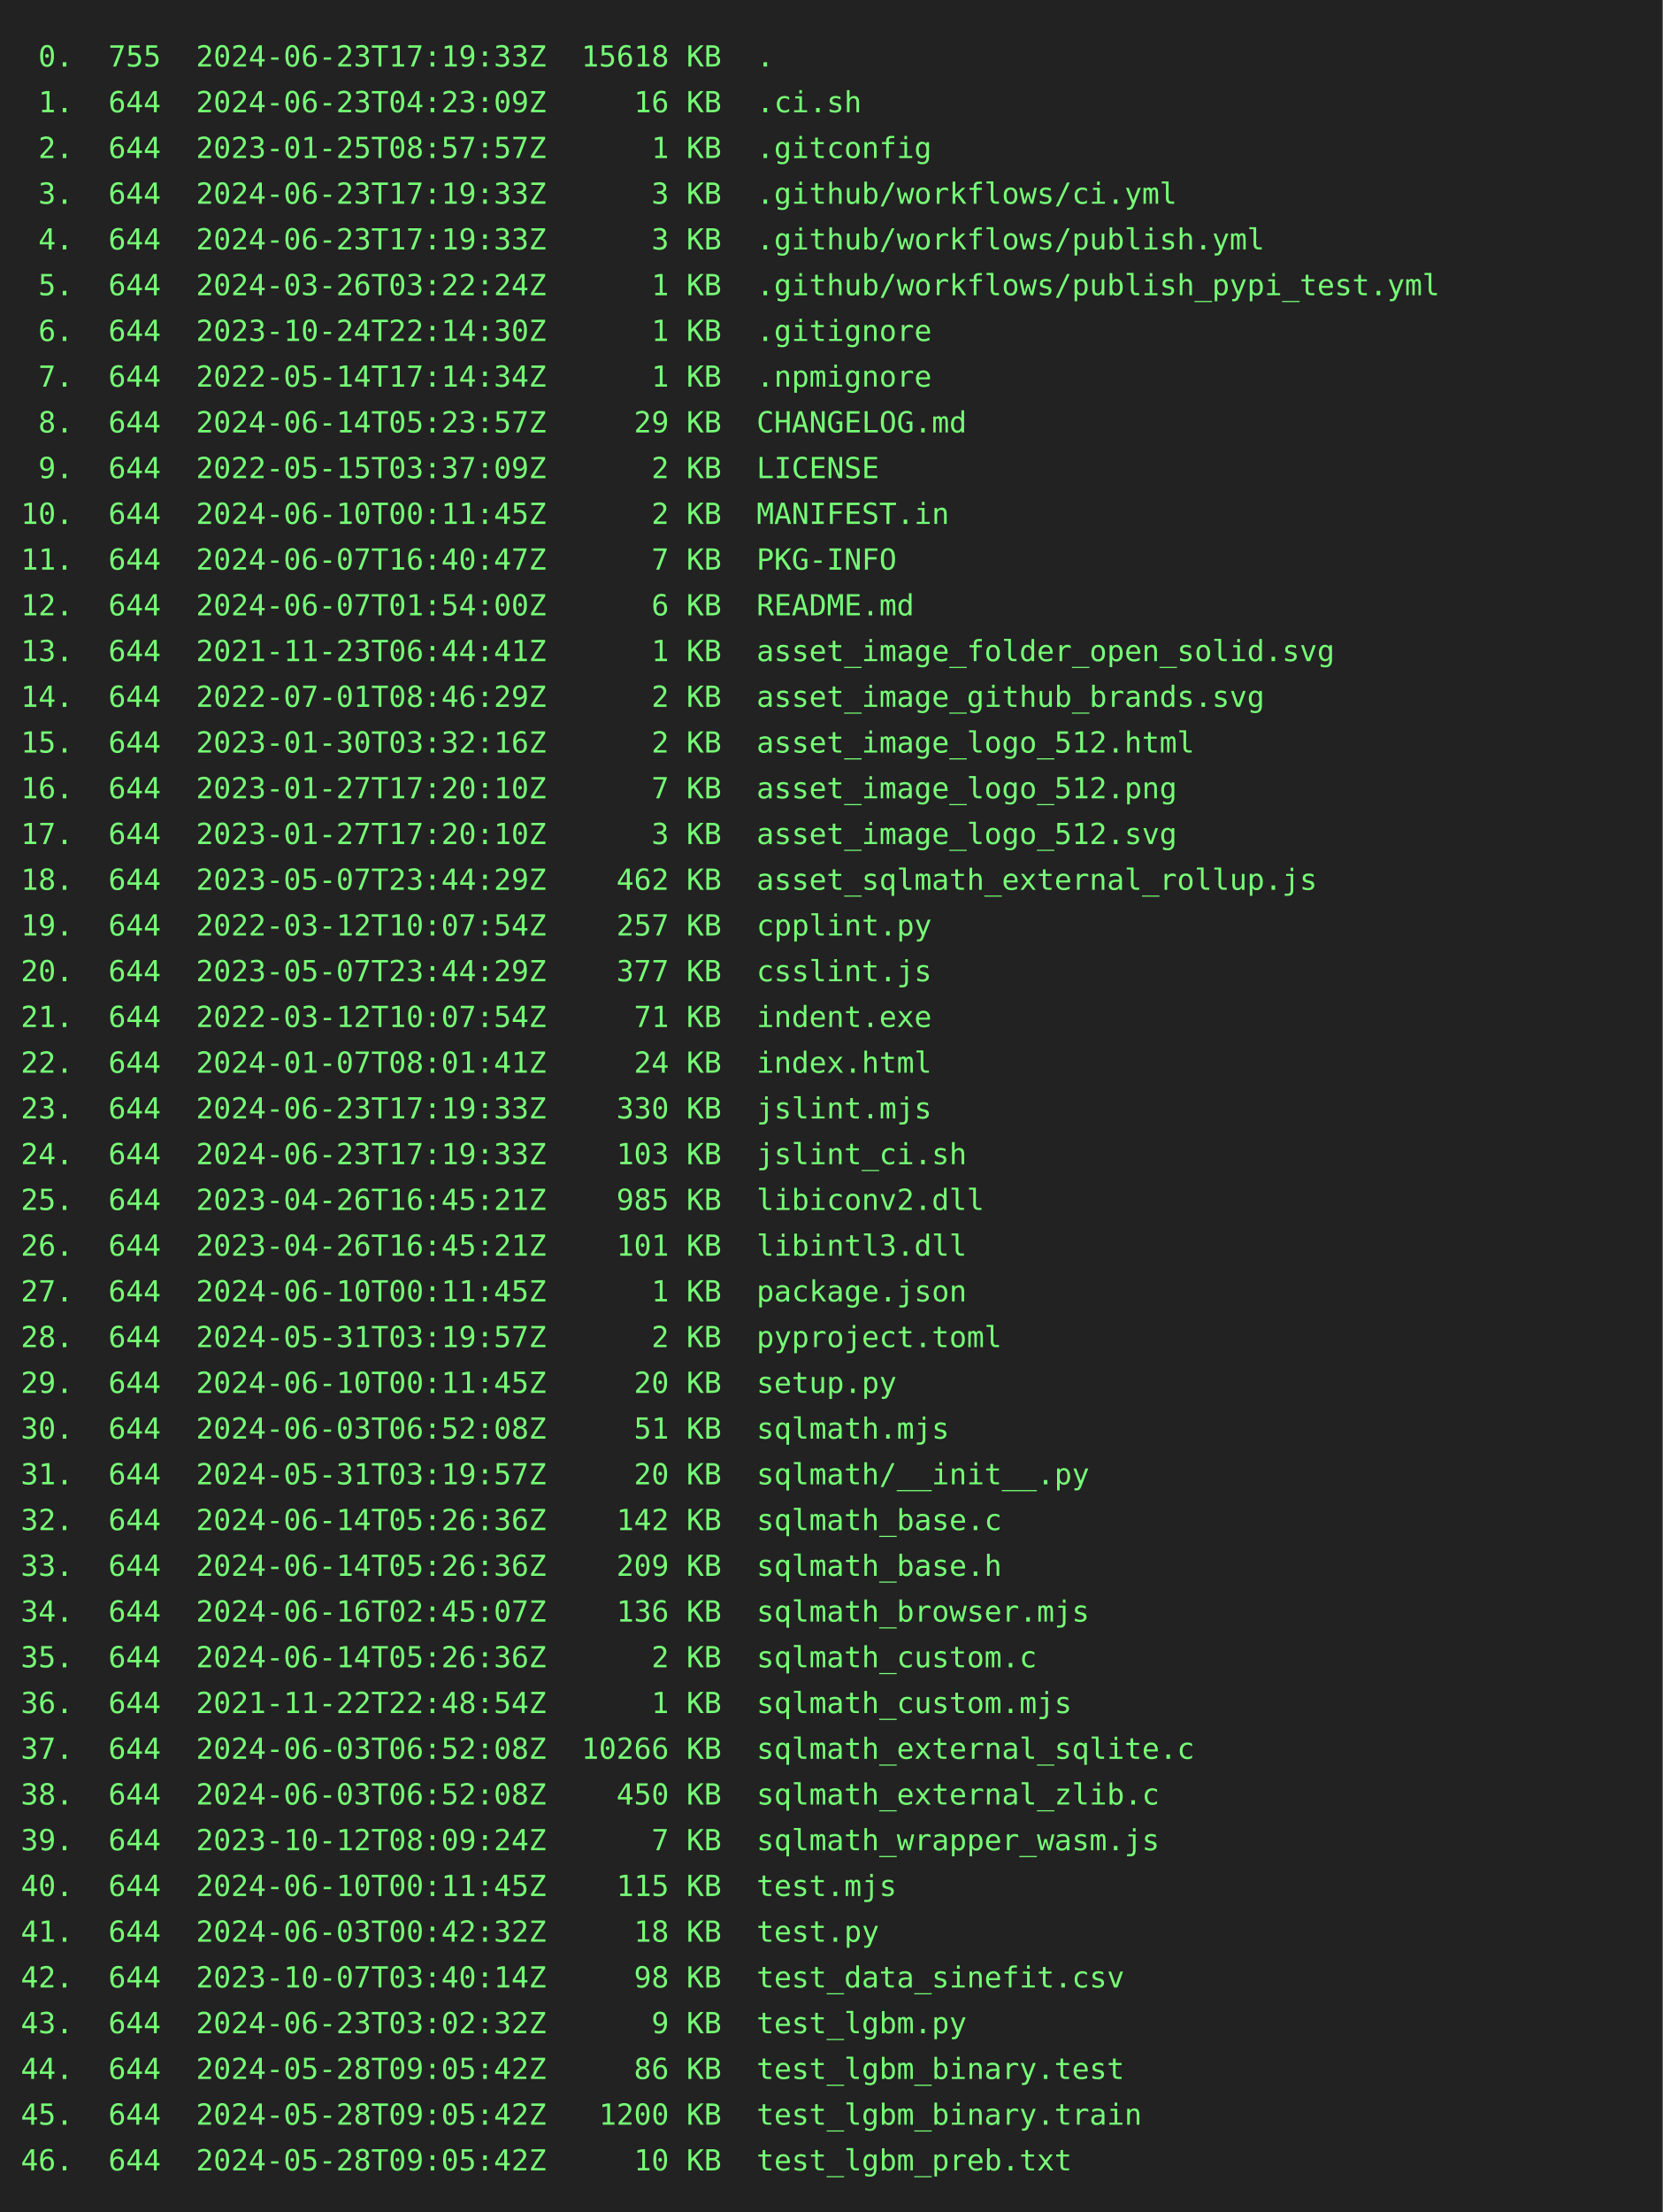
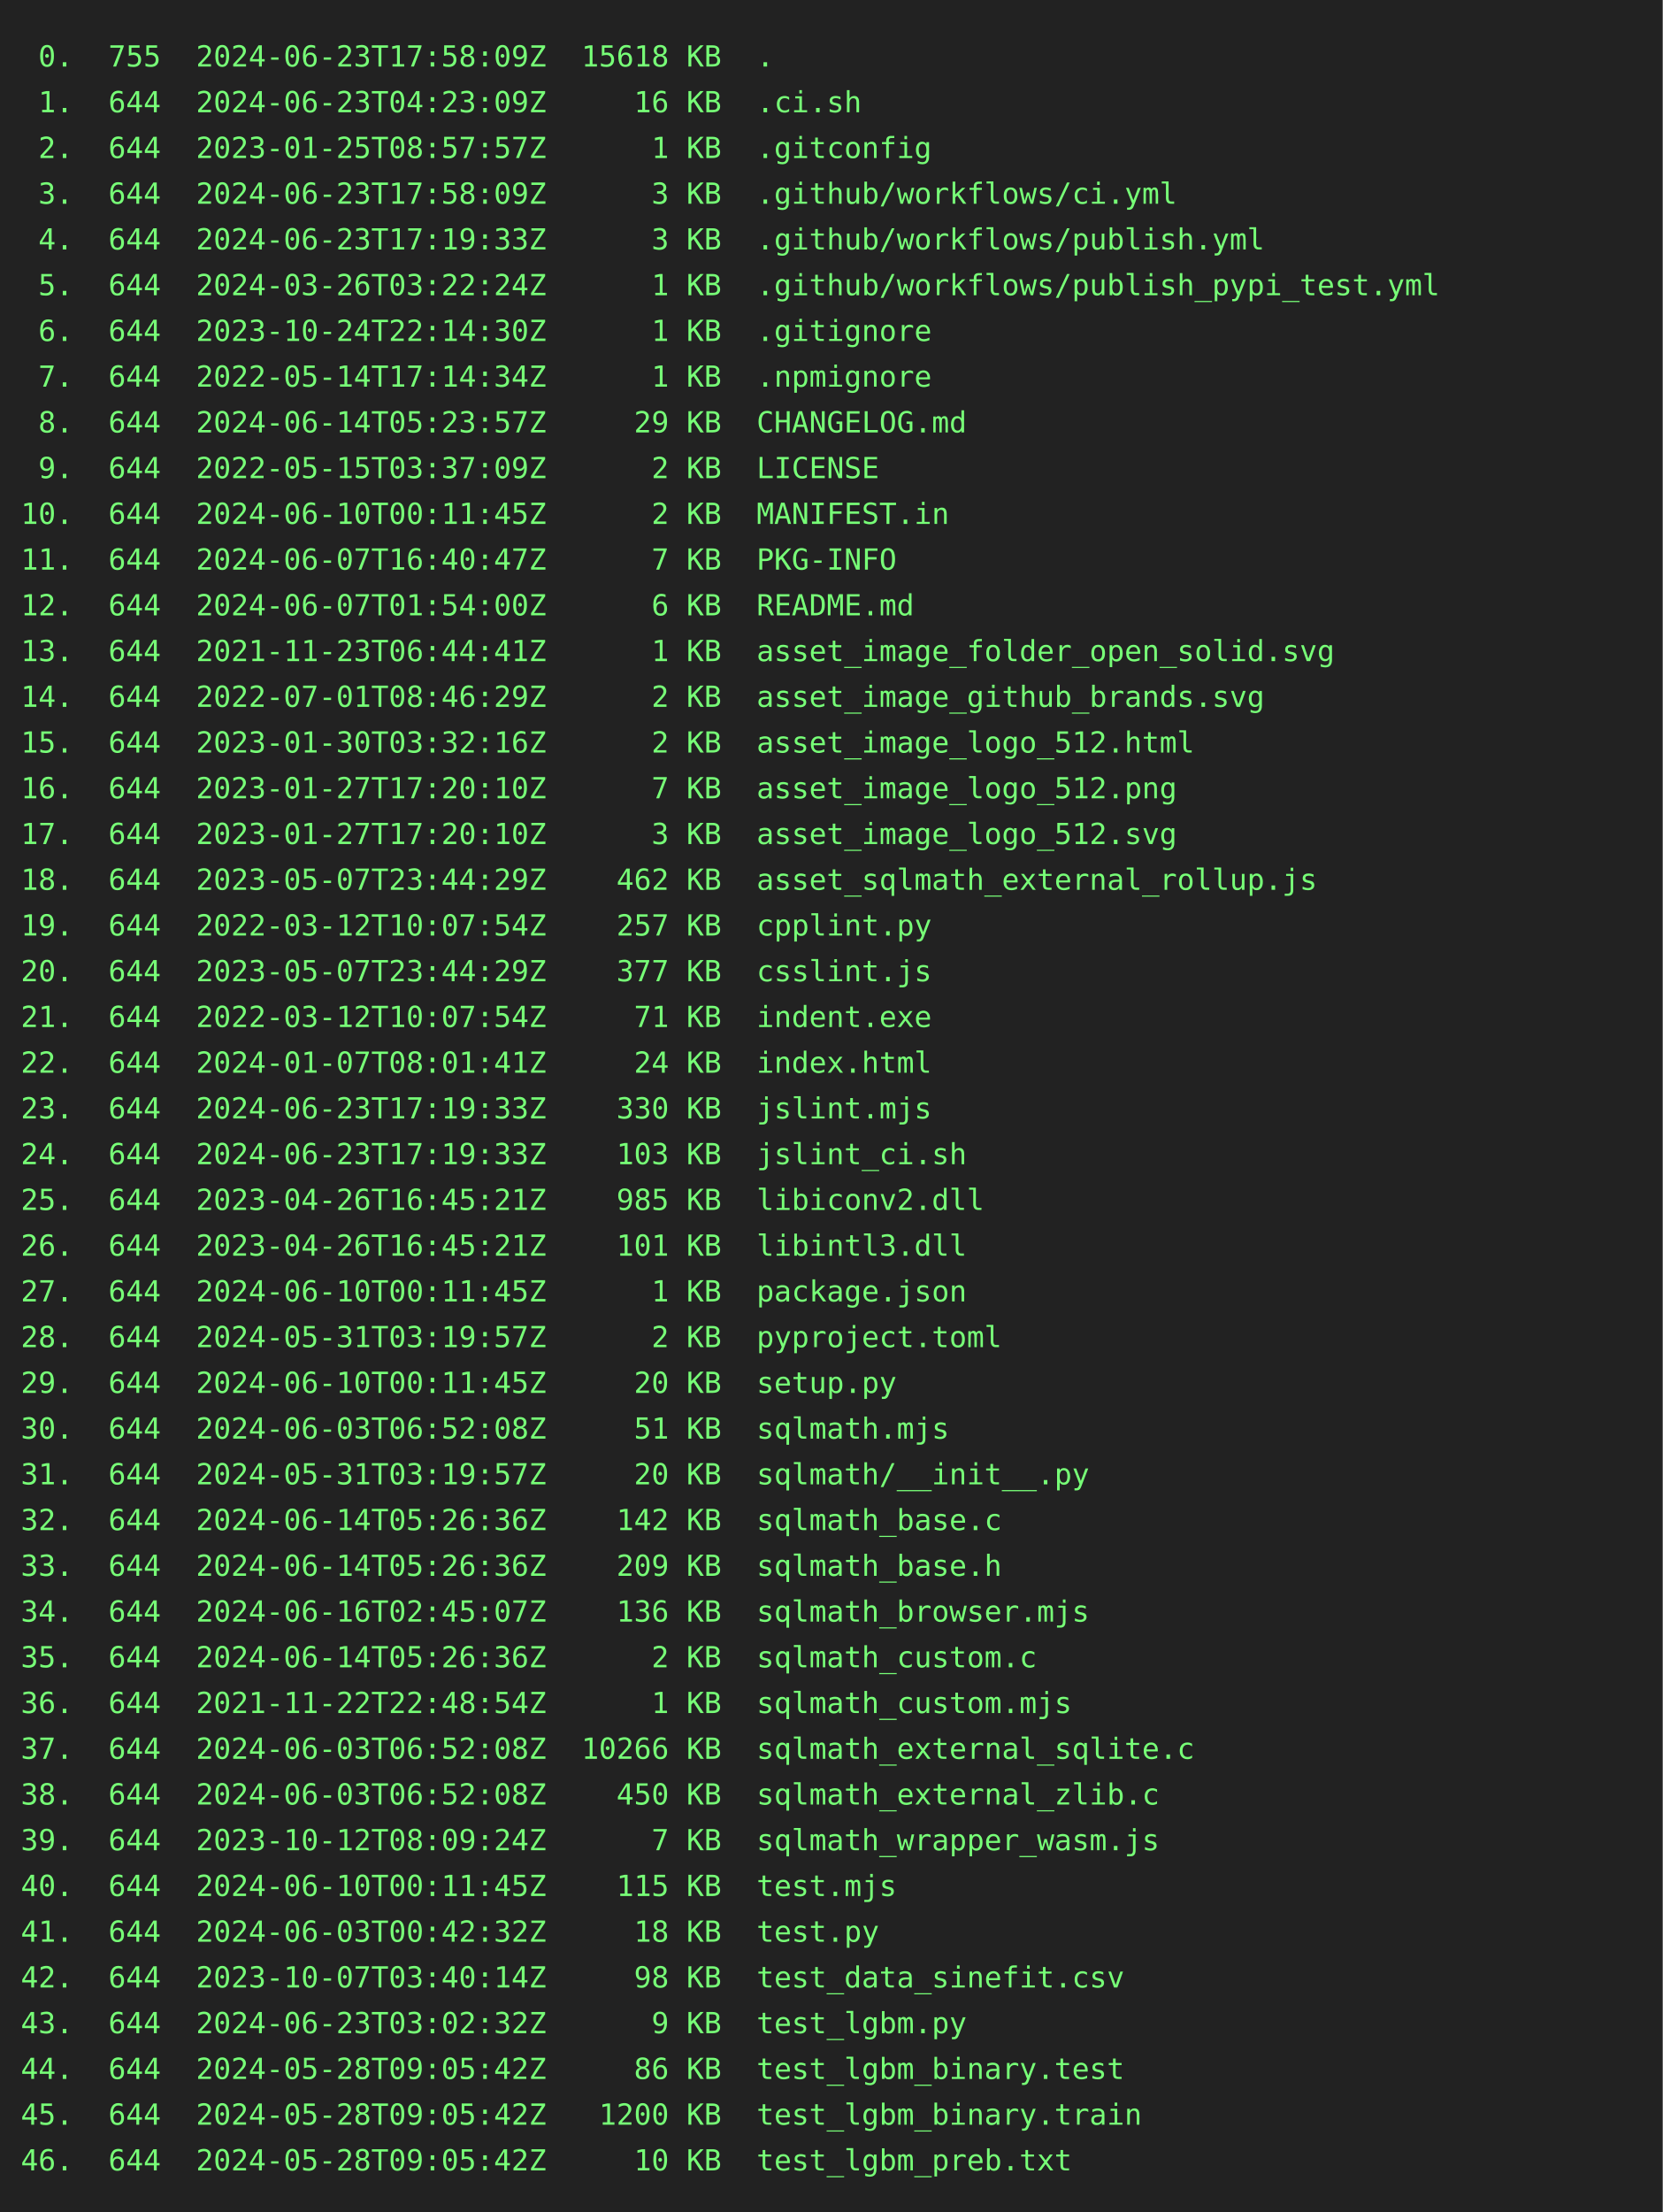
<svg xmlns="http://www.w3.org/2000/svg" height="1064" width="800">
  <rect height="1064" fill="#222" width="800" />
  <text fill="#7f7" font-family="consolas, menlo, monospace" font-size="14" xml:space="preserve">
-     <tspan lengthAdjust="spacingAndGlyphs" textLength="768" x="10" y="32"> 0.  755  2024-06-23T17:19:33Z  15618 KB  .                                                      </tspan>
+     <tspan lengthAdjust="spacingAndGlyphs" textLength="768" x="10" y="32"> 0.  755  2024-06-23T17:58:09Z  15618 KB  .                                                      </tspan>
    <tspan lengthAdjust="spacingAndGlyphs" textLength="768" x="10" y="54"> 1.  644  2024-06-23T04:23:09Z     16 KB  .ci.sh                                                 </tspan>
    <tspan lengthAdjust="spacingAndGlyphs" textLength="768" x="10" y="76"> 2.  644  2023-01-25T08:57:57Z      1 KB  .gitconfig                                             </tspan>
-     <tspan lengthAdjust="spacingAndGlyphs" textLength="768" x="10" y="98"> 3.  644  2024-06-23T17:19:33Z      3 KB  .github/workflows/ci.yml                               </tspan>
+     <tspan lengthAdjust="spacingAndGlyphs" textLength="768" x="10" y="98"> 3.  644  2024-06-23T17:58:09Z      3 KB  .github/workflows/ci.yml                               </tspan>
    <tspan lengthAdjust="spacingAndGlyphs" textLength="768" x="10" y="120"> 4.  644  2024-06-23T17:19:33Z      3 KB  .github/workflows/publish.yml                          </tspan>
    <tspan lengthAdjust="spacingAndGlyphs" textLength="768" x="10" y="142"> 5.  644  2024-03-26T03:22:24Z      1 KB  .github/workflows/publish_pypi_test.yml                </tspan>
    <tspan lengthAdjust="spacingAndGlyphs" textLength="768" x="10" y="164"> 6.  644  2023-10-24T22:14:30Z      1 KB  .gitignore                                             </tspan>
    <tspan lengthAdjust="spacingAndGlyphs" textLength="768" x="10" y="186"> 7.  644  2022-05-14T17:14:34Z      1 KB  .npmignore                                             </tspan>
    <tspan lengthAdjust="spacingAndGlyphs" textLength="768" x="10" y="208"> 8.  644  2024-06-14T05:23:57Z     29 KB  CHANGELOG.md                                           </tspan>
    <tspan lengthAdjust="spacingAndGlyphs" textLength="768" x="10" y="230"> 9.  644  2022-05-15T03:37:09Z      2 KB  LICENSE                                                </tspan>
    <tspan lengthAdjust="spacingAndGlyphs" textLength="768" x="10" y="252">10.  644  2024-06-10T00:11:45Z      2 KB  MANIFEST.in                                            </tspan>
    <tspan lengthAdjust="spacingAndGlyphs" textLength="768" x="10" y="274">11.  644  2024-06-07T16:40:47Z      7 KB  PKG-INFO                                               </tspan>
    <tspan lengthAdjust="spacingAndGlyphs" textLength="768" x="10" y="296">12.  644  2024-06-07T01:54:00Z      6 KB  README.md                                              </tspan>
    <tspan lengthAdjust="spacingAndGlyphs" textLength="768" x="10" y="318">13.  644  2021-11-23T06:44:41Z      1 KB  asset_image_folder_open_solid.svg                      </tspan>
    <tspan lengthAdjust="spacingAndGlyphs" textLength="768" x="10" y="340">14.  644  2022-07-01T08:46:29Z      2 KB  asset_image_github_brands.svg                          </tspan>
    <tspan lengthAdjust="spacingAndGlyphs" textLength="768" x="10" y="362">15.  644  2023-01-30T03:32:16Z      2 KB  asset_image_logo_512.html                              </tspan>
    <tspan lengthAdjust="spacingAndGlyphs" textLength="768" x="10" y="384">16.  644  2023-01-27T17:20:10Z      7 KB  asset_image_logo_512.png                               </tspan>
    <tspan lengthAdjust="spacingAndGlyphs" textLength="768" x="10" y="406">17.  644  2023-01-27T17:20:10Z      3 KB  asset_image_logo_512.svg                               </tspan>
    <tspan lengthAdjust="spacingAndGlyphs" textLength="768" x="10" y="428">18.  644  2023-05-07T23:44:29Z    462 KB  asset_sqlmath_external_rollup.js                       </tspan>
    <tspan lengthAdjust="spacingAndGlyphs" textLength="768" x="10" y="450">19.  644  2022-03-12T10:07:54Z    257 KB  cpplint.py                                             </tspan>
    <tspan lengthAdjust="spacingAndGlyphs" textLength="768" x="10" y="472">20.  644  2023-05-07T23:44:29Z    377 KB  csslint.js                                             </tspan>
    <tspan lengthAdjust="spacingAndGlyphs" textLength="768" x="10" y="494">21.  644  2022-03-12T10:07:54Z     71 KB  indent.exe                                             </tspan>
    <tspan lengthAdjust="spacingAndGlyphs" textLength="768" x="10" y="516">22.  644  2024-01-07T08:01:41Z     24 KB  index.html                                             </tspan>
    <tspan lengthAdjust="spacingAndGlyphs" textLength="768" x="10" y="538">23.  644  2024-06-23T17:19:33Z    330 KB  jslint.mjs                                             </tspan>
    <tspan lengthAdjust="spacingAndGlyphs" textLength="768" x="10" y="560">24.  644  2024-06-23T17:19:33Z    103 KB  jslint_ci.sh                                           </tspan>
    <tspan lengthAdjust="spacingAndGlyphs" textLength="768" x="10" y="582">25.  644  2023-04-26T16:45:21Z    985 KB  libiconv2.dll                                          </tspan>
    <tspan lengthAdjust="spacingAndGlyphs" textLength="768" x="10" y="604">26.  644  2023-04-26T16:45:21Z    101 KB  libintl3.dll                                           </tspan>
    <tspan lengthAdjust="spacingAndGlyphs" textLength="768" x="10" y="626">27.  644  2024-06-10T00:11:45Z      1 KB  package.json                                           </tspan>
    <tspan lengthAdjust="spacingAndGlyphs" textLength="768" x="10" y="648">28.  644  2024-05-31T03:19:57Z      2 KB  pyproject.toml                                         </tspan>
    <tspan lengthAdjust="spacingAndGlyphs" textLength="768" x="10" y="670">29.  644  2024-06-10T00:11:45Z     20 KB  setup.py                                               </tspan>
    <tspan lengthAdjust="spacingAndGlyphs" textLength="768" x="10" y="692">30.  644  2024-06-03T06:52:08Z     51 KB  sqlmath.mjs                                            </tspan>
    <tspan lengthAdjust="spacingAndGlyphs" textLength="768" x="10" y="714">31.  644  2024-05-31T03:19:57Z     20 KB  sqlmath/__init__.py                                    </tspan>
    <tspan lengthAdjust="spacingAndGlyphs" textLength="768" x="10" y="736">32.  644  2024-06-14T05:26:36Z    142 KB  sqlmath_base.c                                         </tspan>
    <tspan lengthAdjust="spacingAndGlyphs" textLength="768" x="10" y="758">33.  644  2024-06-14T05:26:36Z    209 KB  sqlmath_base.h                                         </tspan>
    <tspan lengthAdjust="spacingAndGlyphs" textLength="768" x="10" y="780">34.  644  2024-06-16T02:45:07Z    136 KB  sqlmath_browser.mjs                                    </tspan>
    <tspan lengthAdjust="spacingAndGlyphs" textLength="768" x="10" y="802">35.  644  2024-06-14T05:26:36Z      2 KB  sqlmath_custom.c                                       </tspan>
    <tspan lengthAdjust="spacingAndGlyphs" textLength="768" x="10" y="824">36.  644  2021-11-22T22:48:54Z      1 KB  sqlmath_custom.mjs                                     </tspan>
    <tspan lengthAdjust="spacingAndGlyphs" textLength="768" x="10" y="846">37.  644  2024-06-03T06:52:08Z  10266 KB  sqlmath_external_sqlite.c                              </tspan>
    <tspan lengthAdjust="spacingAndGlyphs" textLength="768" x="10" y="868">38.  644  2024-06-03T06:52:08Z    450 KB  sqlmath_external_zlib.c                                </tspan>
    <tspan lengthAdjust="spacingAndGlyphs" textLength="768" x="10" y="890">39.  644  2023-10-12T08:09:24Z      7 KB  sqlmath_wrapper_wasm.js                                </tspan>
    <tspan lengthAdjust="spacingAndGlyphs" textLength="768" x="10" y="912">40.  644  2024-06-10T00:11:45Z    115 KB  test.mjs                                               </tspan>
    <tspan lengthAdjust="spacingAndGlyphs" textLength="768" x="10" y="934">41.  644  2024-06-03T00:42:32Z     18 KB  test.py                                                </tspan>
    <tspan lengthAdjust="spacingAndGlyphs" textLength="768" x="10" y="956">42.  644  2023-10-07T03:40:14Z     98 KB  test_data_sinefit.csv                                  </tspan>
    <tspan lengthAdjust="spacingAndGlyphs" textLength="768" x="10" y="978">43.  644  2024-06-23T03:02:32Z      9 KB  test_lgbm.py                                           </tspan>
    <tspan lengthAdjust="spacingAndGlyphs" textLength="768" x="10" y="1000">44.  644  2024-05-28T09:05:42Z     86 KB  test_lgbm_binary.test                                  </tspan>
    <tspan lengthAdjust="spacingAndGlyphs" textLength="768" x="10" y="1022">45.  644  2024-05-28T09:05:42Z   1200 KB  test_lgbm_binary.train                                 </tspan>
    <tspan lengthAdjust="spacingAndGlyphs" textLength="768" x="10" y="1044">46.  644  2024-05-28T09:05:42Z     10 KB  test_lgbm_preb.txt                                     </tspan>
  </text>
</svg>
